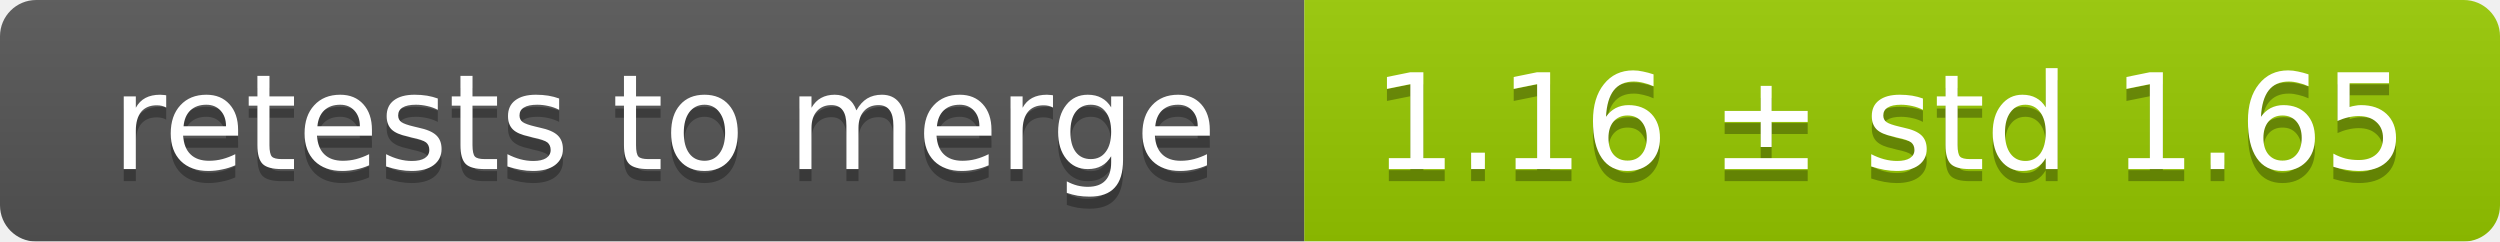
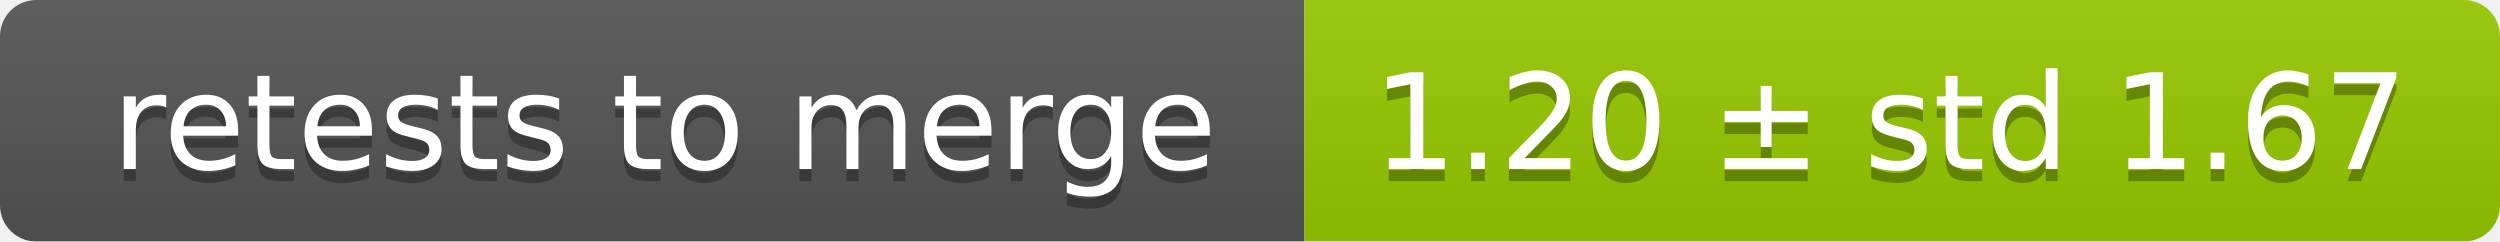
<svg xmlns="http://www.w3.org/2000/svg" width="207" height="20">
  <linearGradient id="smooth" x2="0" y2="100%">
    <stop offset="0" stop-color="#bbb" stop-opacity=".1" />
    <stop offset="1" stop-opacity=".1" />
  </linearGradient>
  <mask id="round">
    <rect width="207" height="20" rx="3" fill="#fff" />
  </mask>
  <g mask="url(#round)">
    <rect width="108" height="20" fill="#555" />
    <rect x="108" width="99" height="20" fill="#97ca00" />
    <rect width="207" height="20" fill="url(#smooth)" />
  </g>
  <g fill="#fff" text-anchor="middle" font-family="DejaVu Sans,Verdana,Geneva,sans-serif" font-size="11">
    <text x="55" y="15" fill="#010101" fill-opacity=".3">retests to merge</text>
    <text x="55" y="14">retests to merge</text>
-     <text x="156.5" y="15" fill="#010101" fill-opacity=".3">1.16 ± std 1.65</text>
-     <text x="156.5" y="14">1.16 ± std 1.65</text>
+     <text x="156.5" y="15" fill="#010101" fill-opacity=".3">1.20 ± std 1.67</text>
+     <text x="156.5" y="14">1.20 ± std 1.67</text>
  </g>
</svg>
